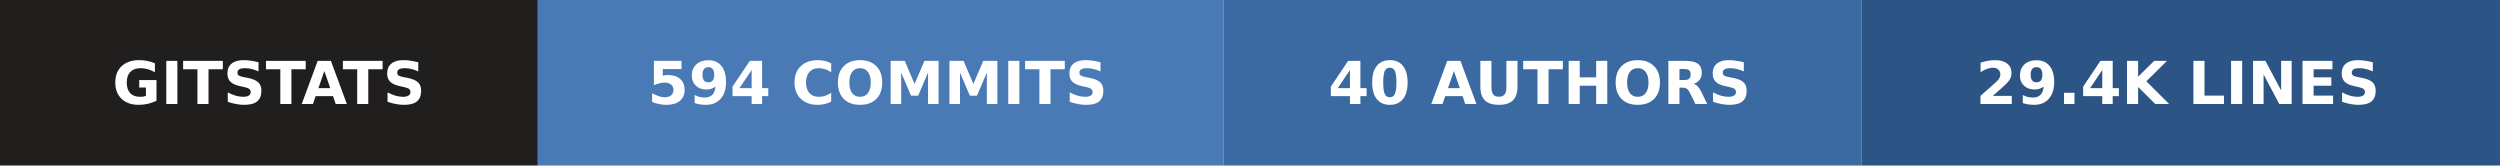
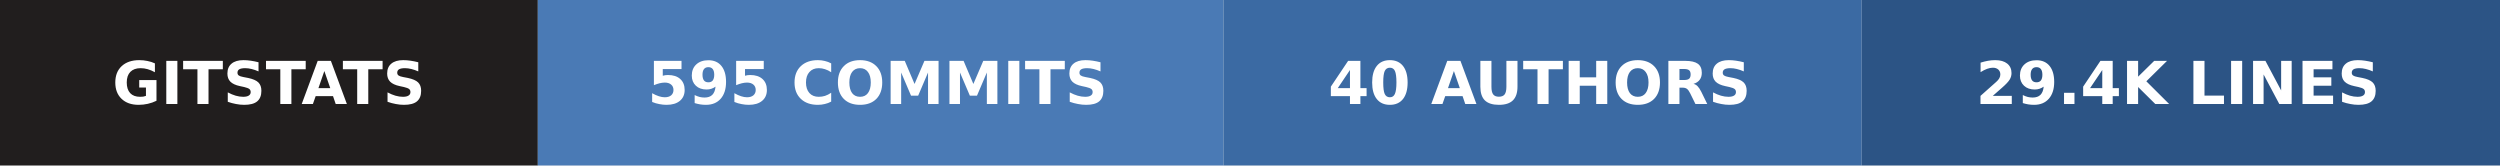
- <svg xmlns="http://www.w3.org/2000/svg" width="423" height="28" role="img" aria-label="gitstats: 594 commits, 40 authors, 29.4k lines">
+ <svg xmlns="http://www.w3.org/2000/svg" width="423" height="28" role="img" aria-label="gitstats: 595 commits, 40 authors, 29.4k lines">
  <g>
    <rect x="0" width="91" height="28" fill="#211e1e" />
    <rect x="91" width="116" height="28" fill="#4a7ab5" />
    <rect x="207" width="108" height="28" fill="#3b6aa3" />
    <rect x="315" width="108" height="28" fill="#2c5485" />
  </g>
  <g text-anchor="middle" font-family="Verdana,Geneva,DejaVu Sans,sans-serif" font-size="10" font-weight="bold" text-rendering="geometricPrecision">
    <text x="45.5" y="17.6" fill="#fff" textLength="67.0">GITSTATS</text>
-     <text x="148.5" y="17.6" fill="#fff" textLength="91.0">594 COMMITS</text>
+     <text x="148.5" y="17.6" fill="#fff" textLength="91.0">595 COMMITS</text>
    <text x="260.5" y="17.6" fill="#fff" textLength="83.0">40 AUTHORS</text>
    <text x="368.5" y="17.6" fill="#fff" textLength="83.0">29.4K LINES</text>
  </g>
</svg>
